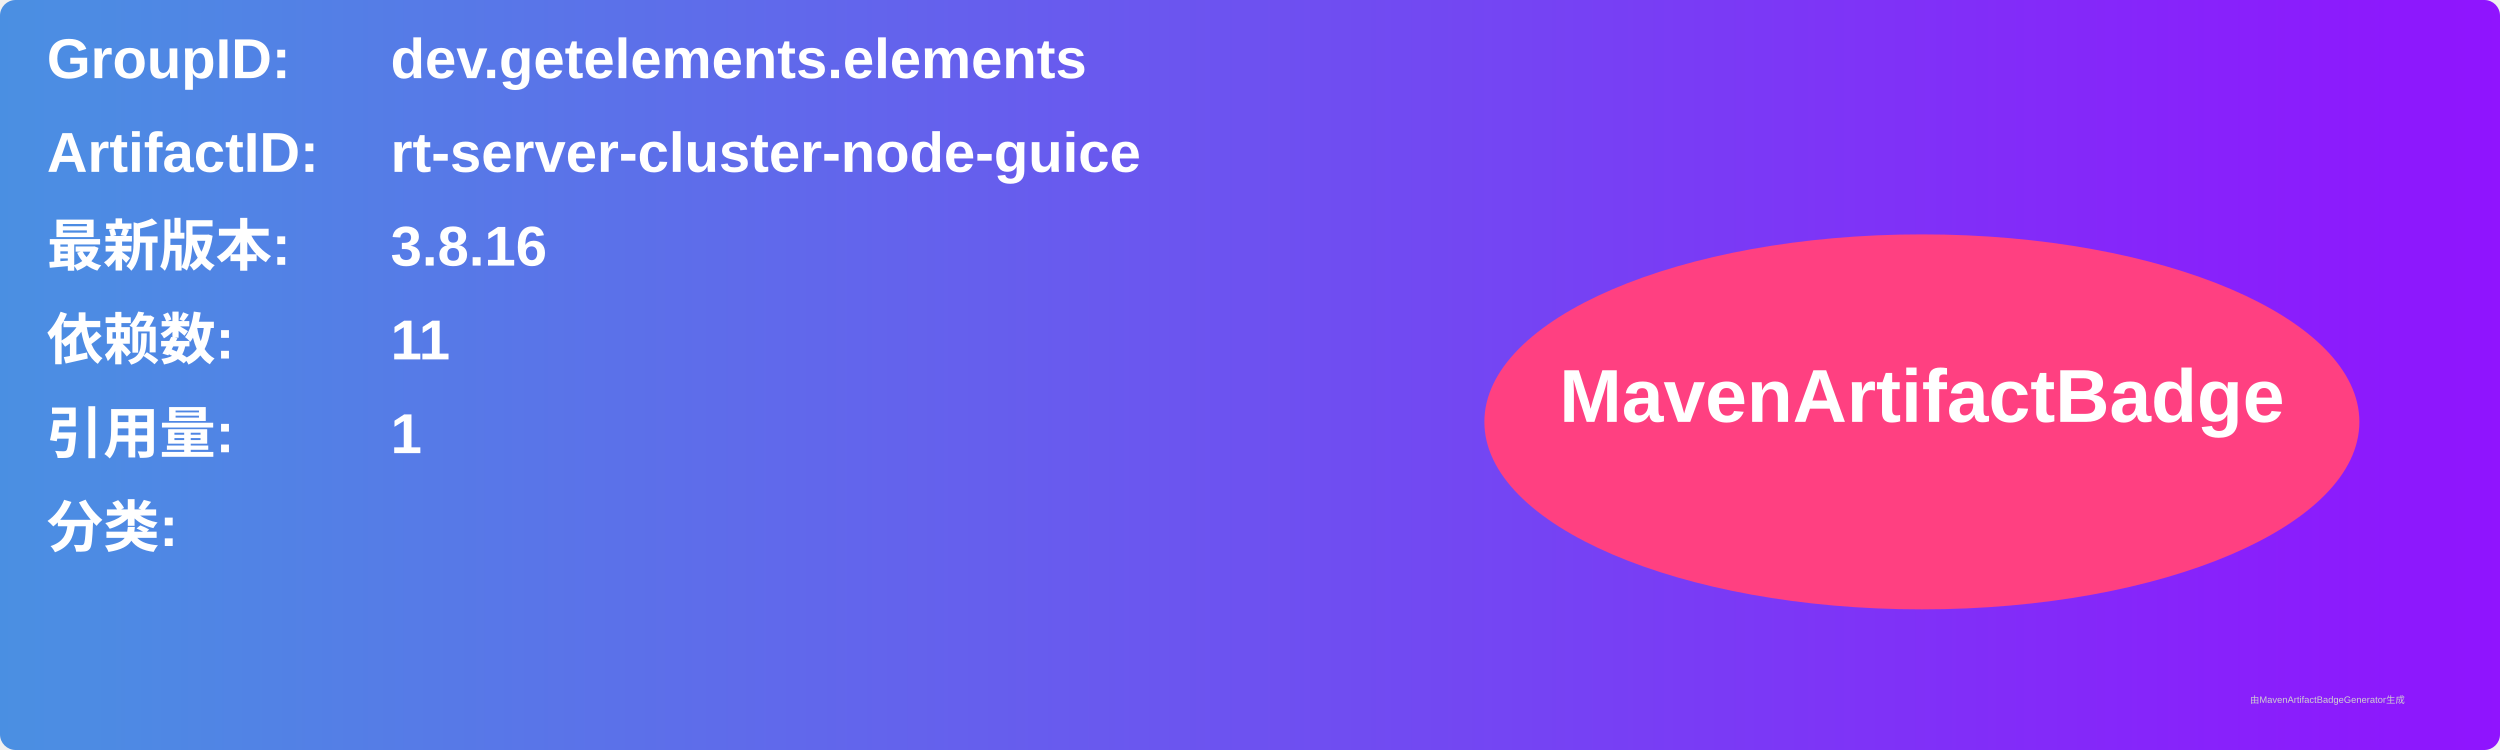
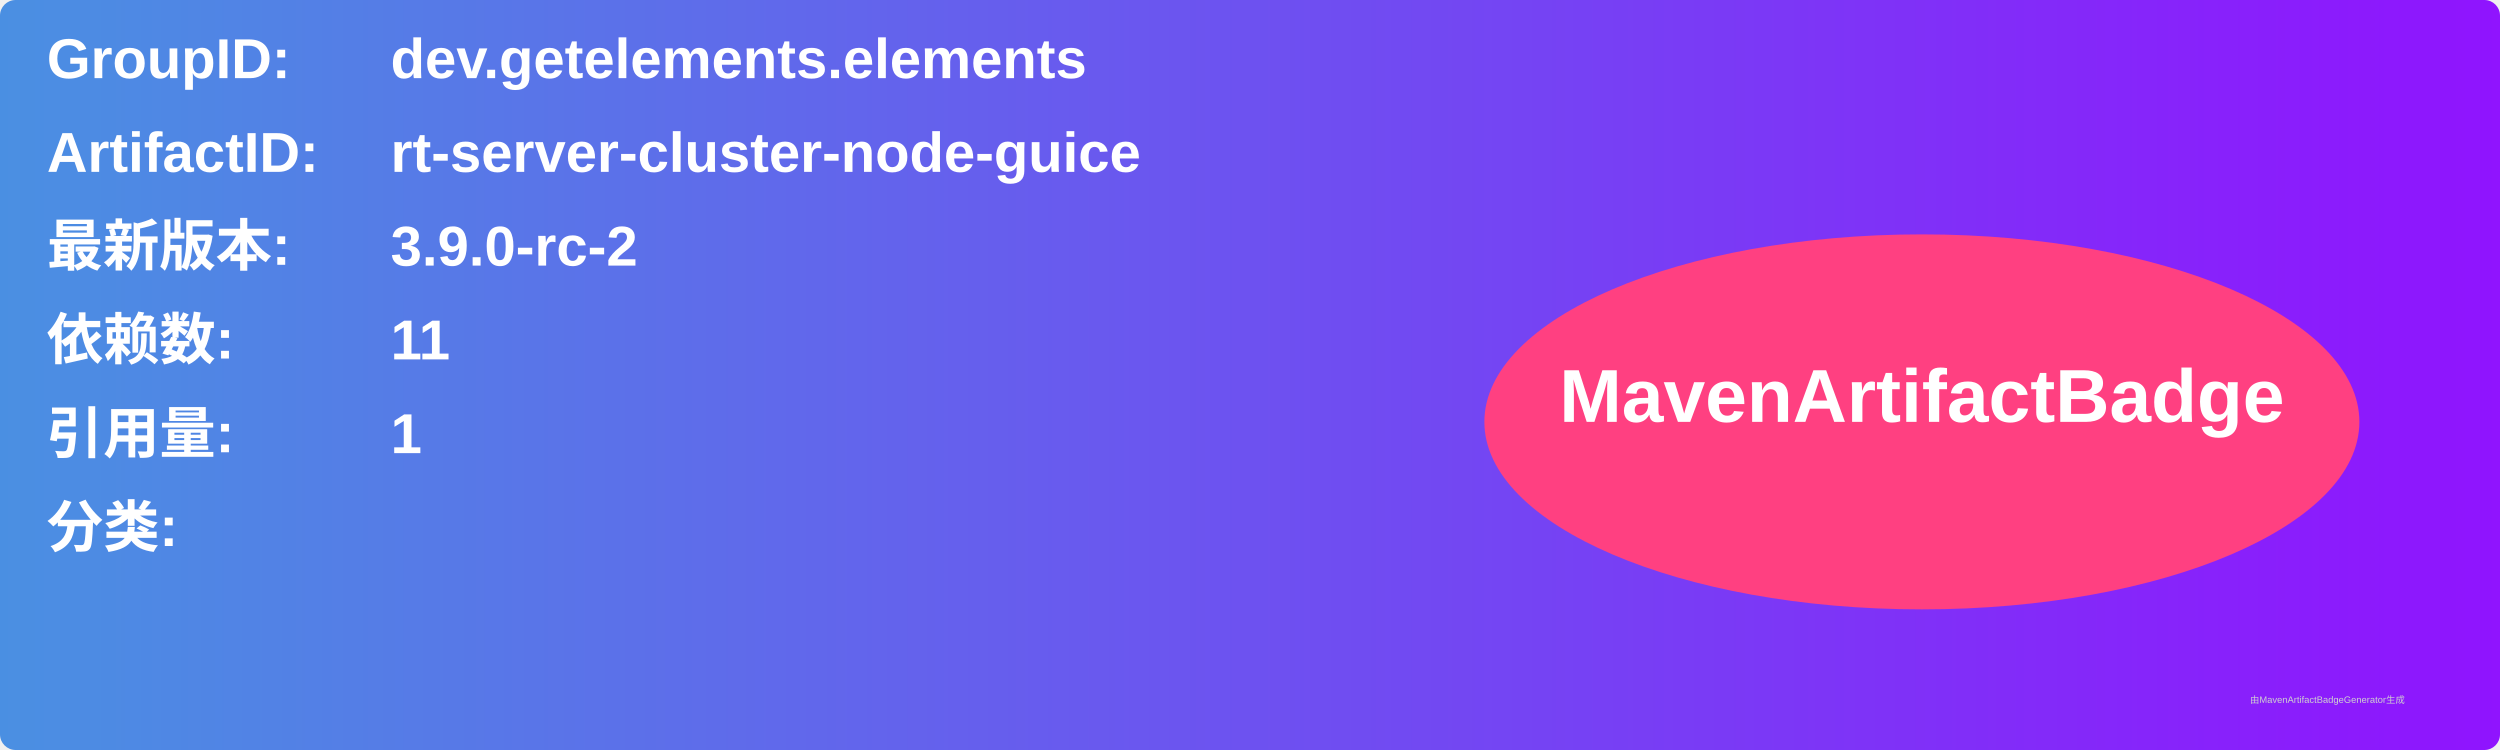
<svg xmlns="http://www.w3.org/2000/svg" width="800" height="240" viewBox="0 0 800 240">
  <linearGradient id="grad" x1="0%" y1="0%" x2="100%" y2="0%">
    <stop offset="0%" stop-color="#4a90e2" />
    <stop offset="100%" stop-color="#9013fe" />
  </linearGradient>
  <rect width="100%" height="100%" rx="5" ry="5" fill="url(#grad)" />
  <g transform="translate(15, 15)">
    <text x="0" y="10" font-family="Arial" font-size="18" fill="white" font-weight="bold" width="260">GroupID:</text>
    <text x="110" y="10" font-family="Arial" font-size="18" fill="white" font-weight="bold" width="460">dev.getelements.elements</text>
    <text x="0" y="40" font-family="Arial" font-size="18" fill="white" font-weight="bold" width="260">ArtifactID:</text>
    <text x="110" y="40" font-family="Arial" font-size="18" fill="white" font-weight="bold" width="460">rt-server-cluster-node-guice</text>
    <text x="0" y="70" font-family="Arial" font-size="18" fill="white" font-weight="bold">最新版本:</text>
    <text x="110" y="70" font-family="Arial" font-size="18" fill="white" font-weight="bold">
-       <tspan font-weight="bold">3.8.16</tspan>
+       <tspan font-weight="bold">3.9.0-rc-2</tspan>
    </text>
    <text x="0" y="100" font-family="Arial" font-size="18" fill="white" font-weight="bold">依赖数: </text>
    <text x="110" y="100" font-family="Arial" font-size="18" fill="white">
      <tspan font-weight="bold">11</tspan>
    </text>
    <text x="0" y="130" font-family="Arial" font-size="18" fill="white" font-weight="bold">引用量: </text>
    <text x="110" y="130" font-family="Arial" font-size="18" fill="white">
      <tspan font-weight="bold">1</tspan>
    </text>
    <text x="0" y="160" font-family="Arial" font-size="18" fill="white" font-weight="bold">分类:</text>
    <text x="10" y="190" font-family="Arial" font-size="10" fill="white">
      <tspan font-weight="bold" />
    </text>
    <ellipse cx="600" cy="120" rx="140" ry="60" fill="#ff4081" />
    <text x="600" y="120" text-anchor="middle" font-family="Arial" font-size="24" fill="white" font-weight="bold">MavenArtifactBadge</text>
  </g>
  <text x="720" y="225" font-family="Arial" font-size="3" fill="#d0d0d0">由MavenArtifactBadgeGenerator生成</text>
</svg>
